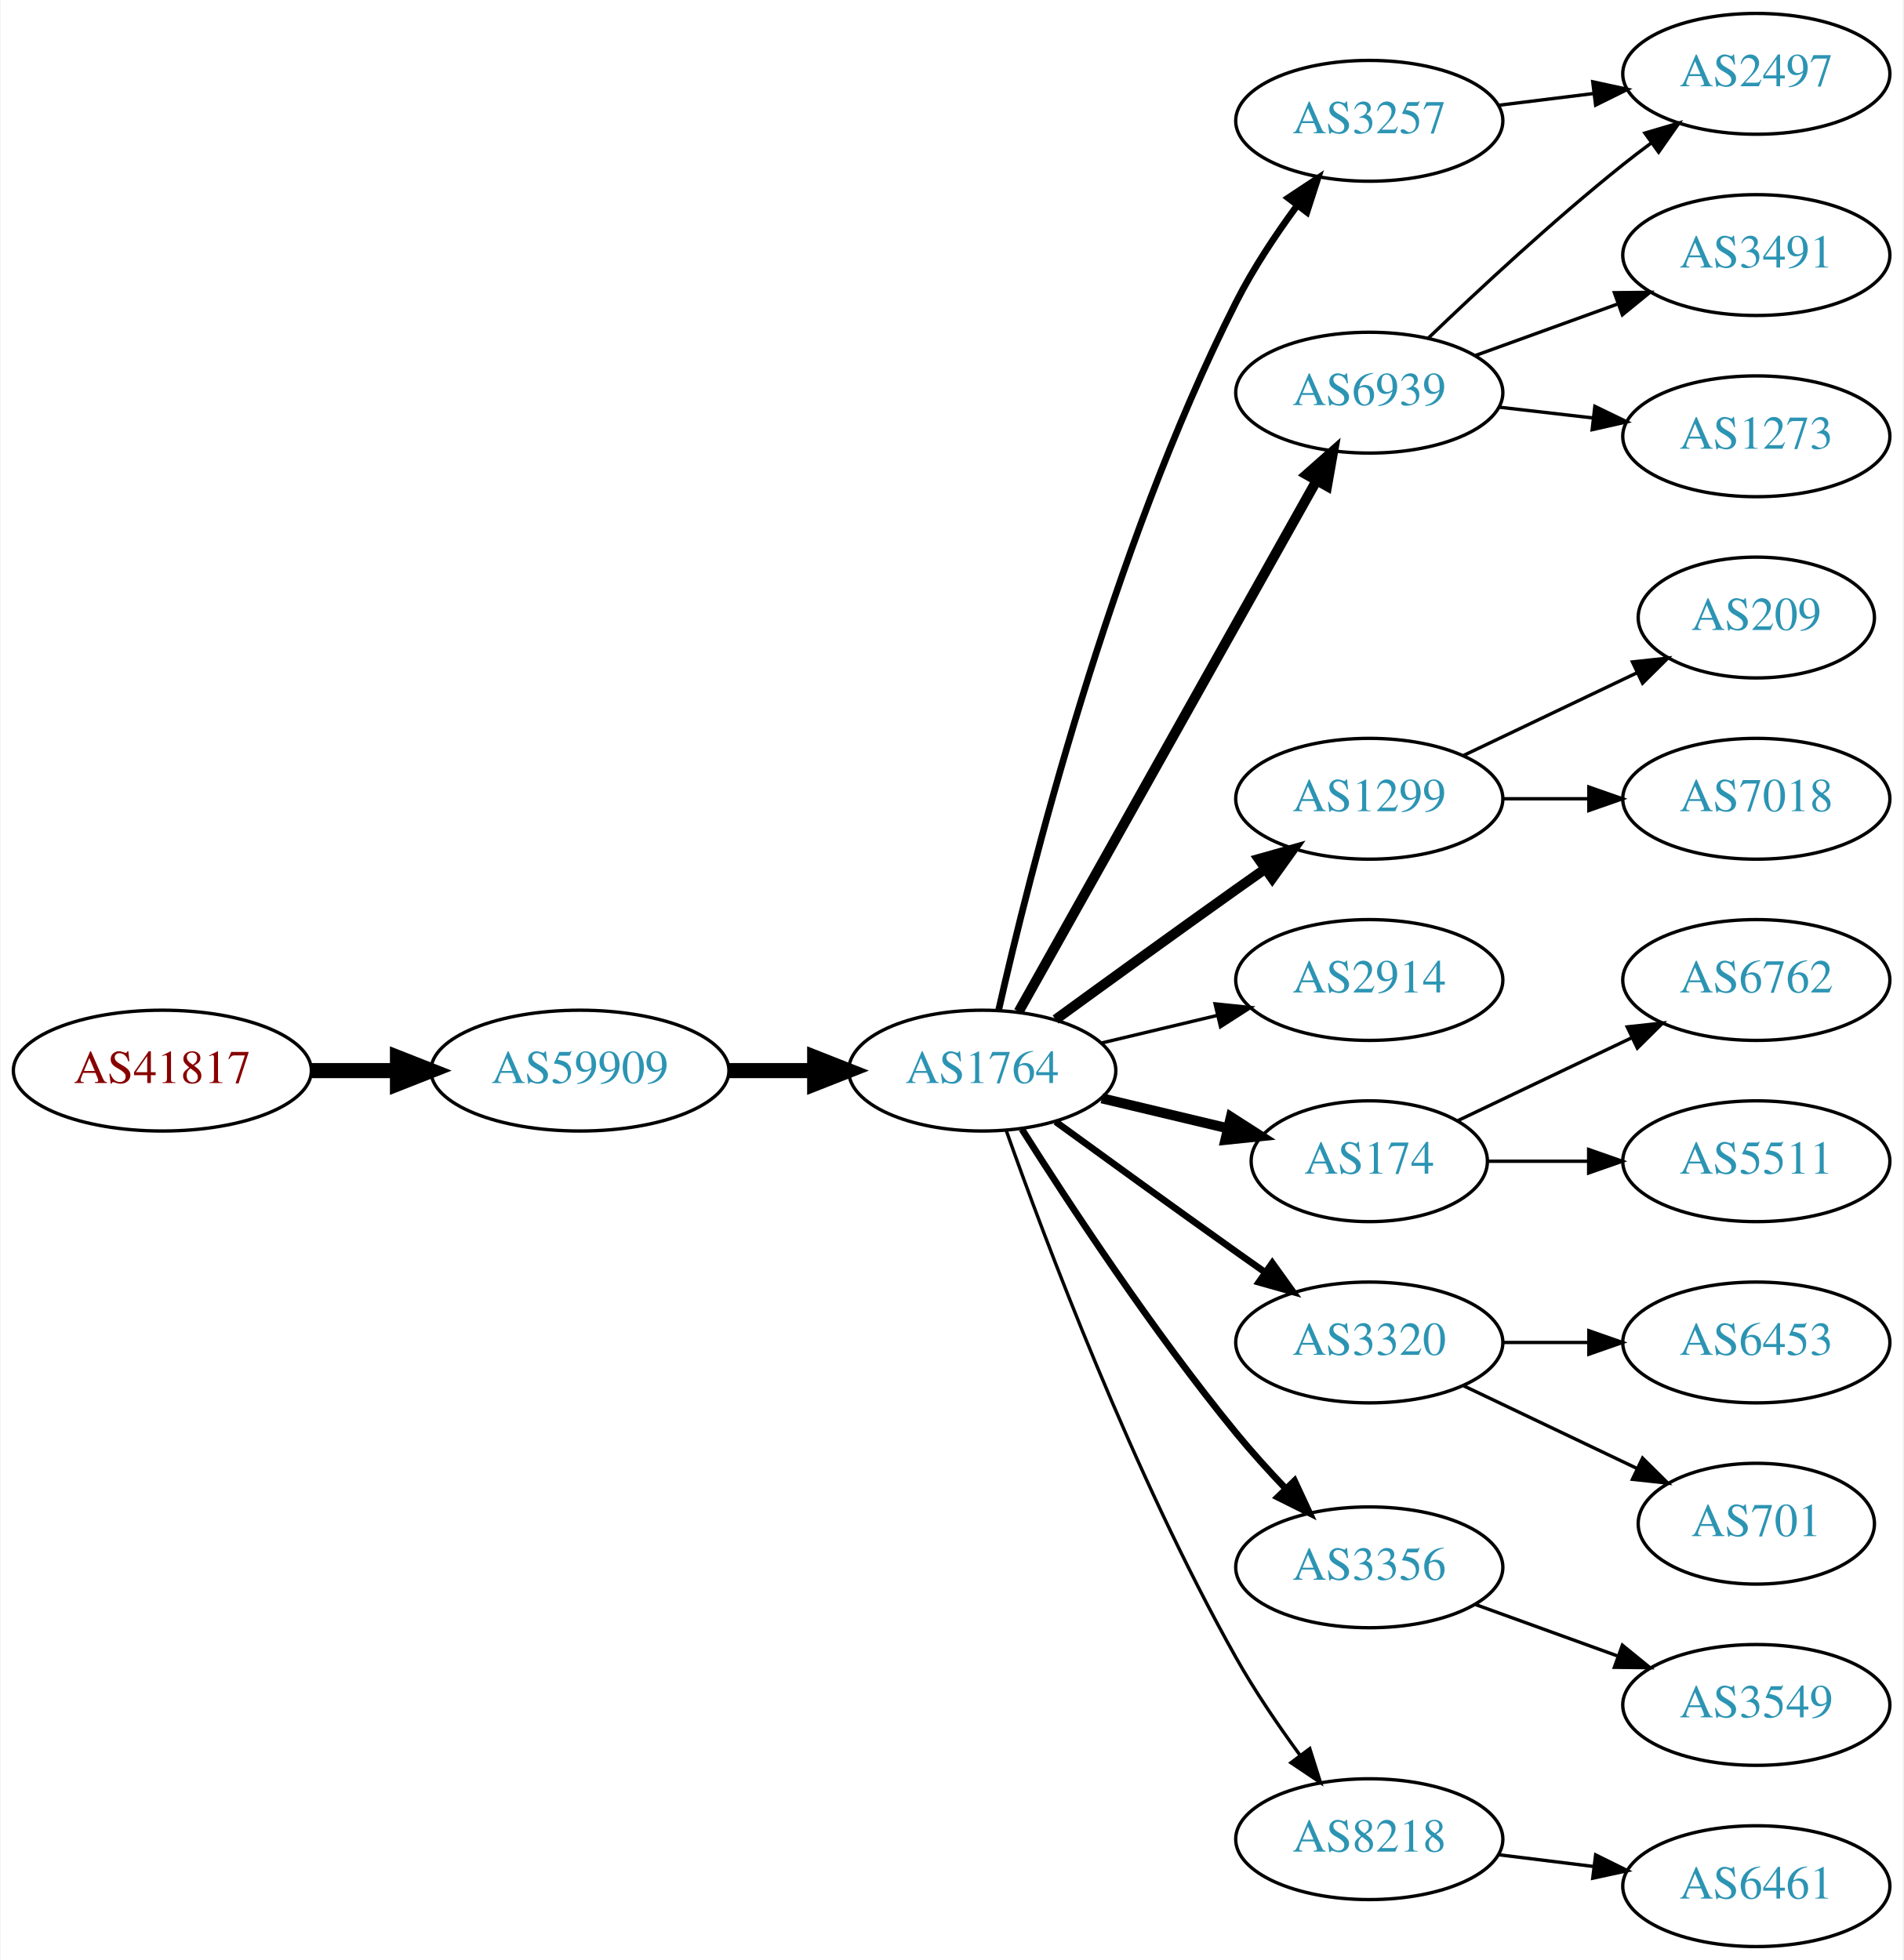
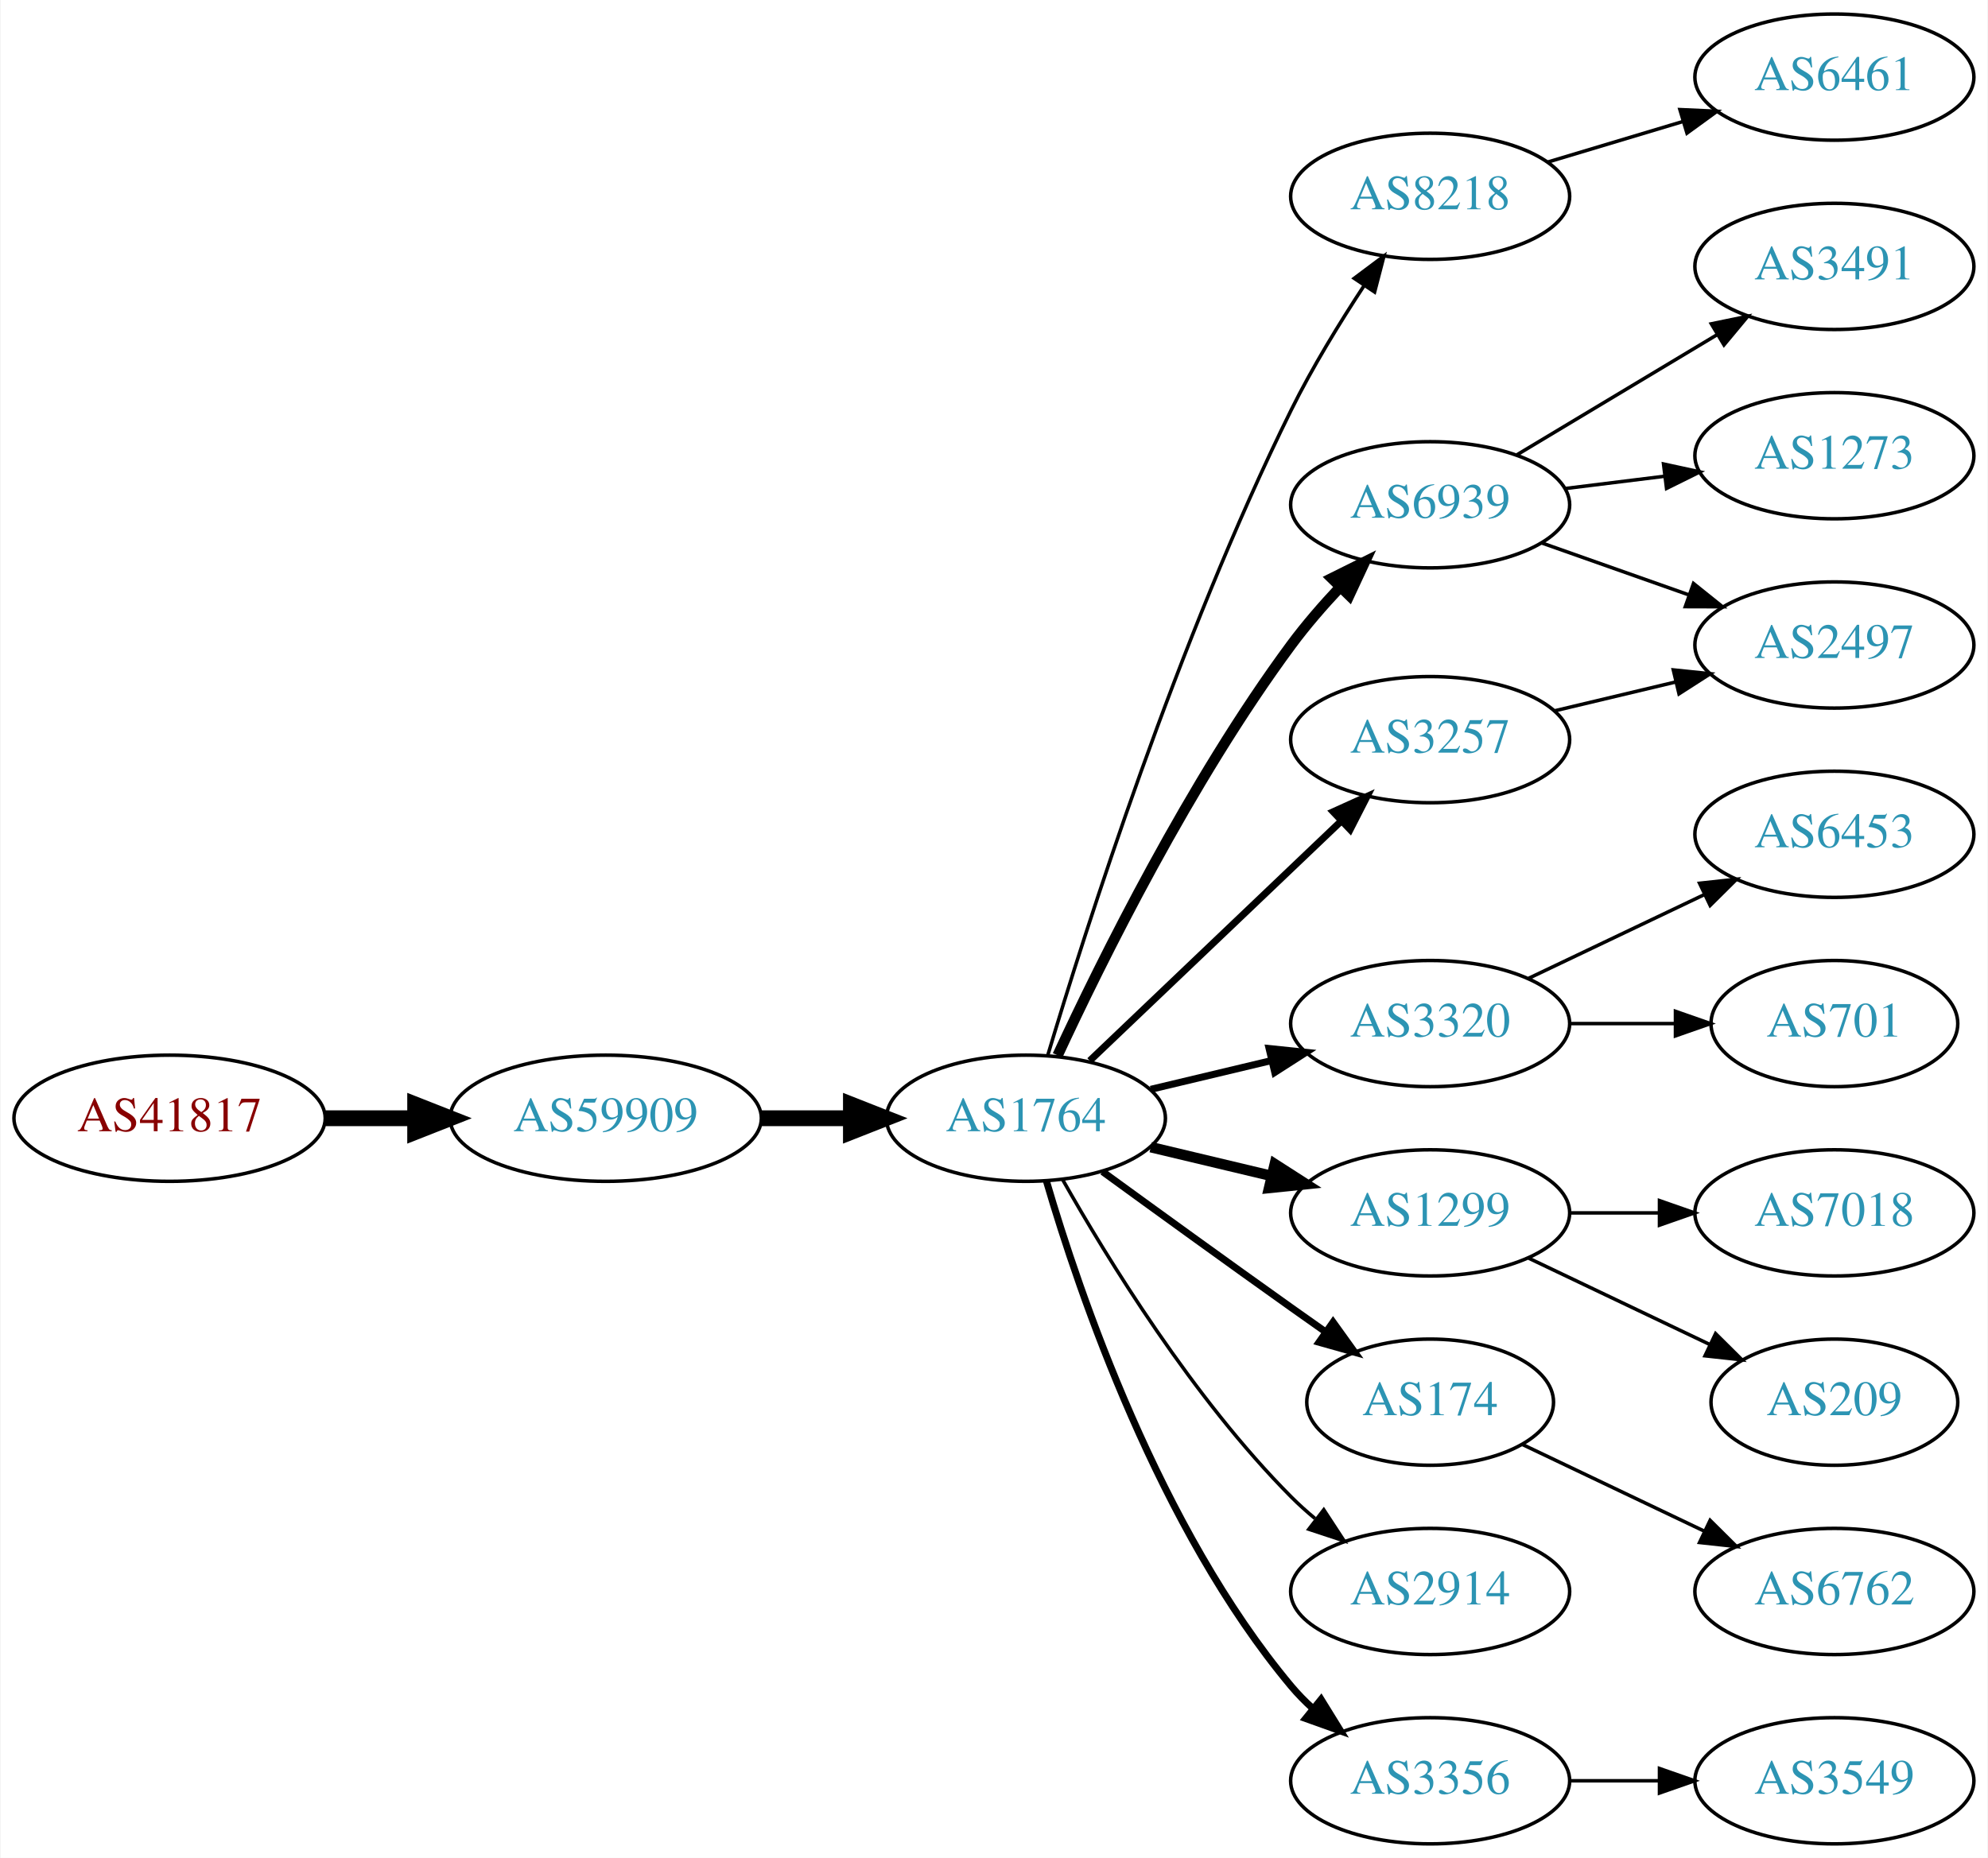
- <svg xmlns="http://www.w3.org/2000/svg" xmlns:xlink="http://www.w3.org/1999/xlink" width="567pt" height="584pt" viewBox="0.00 0.00 566.66 584.00">
-   <g id="graph0" class="graph" transform="scale(1 1) rotate(0) translate(4 580)">
-     <polygon fill="white" stroke="none" points="-4,4 -4,-580 562.663,-580 562.663,4 -4,4" />
+ <svg xmlns="http://www.w3.org/2000/svg" xmlns:xlink="http://www.w3.org/1999/xlink" width="567pt" height="530pt" viewBox="0.00 0.00 566.66 530.00">
+   <g id="graph0" class="graph" transform="scale(1 1) rotate(0) translate(4 526)">
+     <polygon fill="white" stroke="none" points="-4,4 -4,-526 562.663,-526 562.663,4 -4,4" />
    <g id="node1" class="node">
      <g id="a_node1">
        <a xlink:href="/asn/41817" xlink:title="AS41817 ~ VFNK [AT]">
-           <ellipse fill="#ffffff" stroke="black" cx="44.196" cy="-261" rx="44.393" ry="18" />
-           <text text-anchor="middle" x="44.196" y="-257.3" font-family="Times,serif" font-size="14.00" fill="#880000">AS41817</text>
+           <ellipse fill="#ffffff" stroke="black" cx="44.196" cy="-207" rx="44.393" ry="18" />
+           <text text-anchor="middle" x="44.196" y="-203.3" font-family="Times,serif" font-size="14.00" fill="#880000">AS41817</text>
        </a>
      </g>
    </g>
    <g id="node2" class="node">
      <g id="a_node2">
        <a xlink:href="/asn/59909" xlink:title="AS59909 ~ Tele-Tec GmbH [AT]">
-           <ellipse fill="#ffffff" stroke="black" cx="168.588" cy="-261" rx="44.393" ry="18" />
-           <text text-anchor="middle" x="168.588" y="-257.3" font-family="Times,serif" font-size="14.00" fill="#2c94b3">AS59909</text>
+           <ellipse fill="#ffffff" stroke="black" cx="168.588" cy="-207" rx="44.393" ry="18" />
+           <text text-anchor="middle" x="168.588" y="-203.3" font-family="Times,serif" font-size="14.00" fill="#2c94b3">AS59909</text>
        </a>
      </g>
    </g>
    <g id="edge1" class="edge">
-       <path fill="none" stroke="black" stroke-width="4.5" d="M88.692,-261C96.898,-261 105.569,-261 114.041,-261" />
-       <polygon fill="black" stroke="black" stroke-width="4.5" points="114.233,-264.938 124.233,-261 114.233,-257.063 114.233,-264.938" />
+       <path fill="none" stroke="black" stroke-width="4.5" d="M88.692,-207C96.898,-207 105.569,-207 114.041,-207" />
+       <polygon fill="black" stroke="black" stroke-width="4.5" points="114.233,-210.938 124.233,-207 114.233,-203.063 114.233,-210.938" />
    </g>
    <g id="node3" class="node">
      <g id="a_node3">
        <a xlink:href="/asn/1764" xlink:title="AS1764 ~ NEXTLAYER-AS [AT]">
-           <ellipse fill="#ffffff" stroke="black" cx="288.431" cy="-261" rx="39.794" ry="18" />
-           <text text-anchor="middle" x="288.431" y="-257.3" font-family="Times,serif" font-size="14.00" fill="#2c94b3">AS1764</text>
+           <ellipse fill="#ffffff" stroke="black" cx="288.431" cy="-207" rx="39.794" ry="18" />
+           <text text-anchor="middle" x="288.431" y="-203.3" font-family="Times,serif" font-size="14.00" fill="#2c94b3">AS1764</text>
        </a>
      </g>
    </g>
    <g id="edge2" class="edge">
-       <path fill="none" stroke="black" stroke-width="4.5" d="M212.799,-261C221.112,-261 229.875,-261 238.357,-261" />
-       <polygon fill="black" stroke="black" stroke-width="4.5" points="238.516,-264.938 248.516,-261 238.516,-257.063 238.516,-264.938" />
+       <path fill="none" stroke="black" stroke-width="4.5" d="M212.799,-207C221.112,-207 229.875,-207 238.357,-207" />
+       <polygon fill="black" stroke="black" stroke-width="4.5" points="238.516,-210.938 248.516,-207 238.516,-203.063 238.516,-210.938" />
    </g>
    <g id="node4" class="node">
      <g id="a_node4">
-         <a xlink:href="/asn/3257" xlink:title="AS3257 ~ GTT [DE]">
-           <ellipse fill="#ffffff" stroke="black" cx="403.724" cy="-544" rx="39.794" ry="18" />
-           <text text-anchor="middle" x="403.724" y="-540.3" font-family="Times,serif" font-size="14.00" fill="#2c94b3">AS3257</text>
+         <a xlink:href="/asn/8218" xlink:title="AS8218 ~ legacy Neotelecoms [FR]">
+           <ellipse fill="#ffffff" stroke="black" cx="403.724" cy="-470" rx="39.794" ry="18" />
+           <text text-anchor="middle" x="403.724" y="-466.3" font-family="Times,serif" font-size="14.00" fill="#2c94b3">AS8218</text>
        </a>
      </g>
    </g>
    <g id="edge3" class="edge">
-       <path fill="none" stroke="black" stroke-width="2" d="M293.3,-278.958C302.251,-318.555 326.529,-415.739 364.077,-490 369.071,-499.877 375.754,-509.94 382.157,-518.66" />
-       <polygon fill="black" stroke="black" stroke-width="2" points="379.56,-521.028 388.394,-526.877 385.136,-516.795 379.56,-521.028" />
+       <path fill="none" stroke="black" d="M294.62,-224.811C305.362,-260.654 331.754,-343.652 364.077,-409 370.07,-421.115 377.869,-433.845 384.891,-444.523" />
+       <polygon fill="black" stroke="black" points="382.07,-446.6 390.549,-452.951 387.881,-442.698 382.07,-446.6" />
    </g>
    <g id="node5" class="node">
      <g id="a_node5">
        <a xlink:href="/asn/6939" xlink:title="AS6939 ~ Hurricane Electric LLC [US]">
-           <ellipse fill="#ffffff" stroke="black" cx="403.724" cy="-463" rx="39.794" ry="18" />
-           <text text-anchor="middle" x="403.724" y="-459.3" font-family="Times,serif" font-size="14.00" fill="#2c94b3">AS6939</text>
+           <ellipse fill="#ffffff" stroke="black" cx="403.724" cy="-382" rx="39.794" ry="18" />
+           <text text-anchor="middle" x="403.724" y="-378.3" font-family="Times,serif" font-size="14.00" fill="#2c94b3">AS6939</text>
        </a>
      </g>
    </g>
    <g id="edge4" class="edge">
-       <path fill="none" stroke="black" stroke-width="3" d="M299.287,-278.573C319.256,-314.179 364.584,-394.998 388.044,-436.827" />
-       <polygon fill="black" stroke="black" stroke-width="3" points="385.027,-438.602 392.971,-445.612 391.132,-435.178 385.027,-438.602" />
+       <path fill="none" stroke="black" stroke-width="3" d="M297.477,-224.935C309.876,-251.675 335.259,-303.021 364.077,-342 368.243,-347.634 373.152,-353.288 378.048,-358.498" />
+       <polygon fill="black" stroke="black" stroke-width="3" points="375.639,-361.04 385.125,-365.759 380.652,-356.155 375.639,-361.04" />
    </g>
    <g id="node6" class="node">
      <g id="a_node6">
-         <a xlink:href="/asn/1299" xlink:title="AS1299 ~ Telia Carrier [EU]">
-           <ellipse fill="#ffffff" stroke="black" cx="403.724" cy="-342" rx="39.794" ry="18" />
-           <text text-anchor="middle" x="403.724" y="-338.3" font-family="Times,serif" font-size="14.00" fill="#2c94b3">AS1299</text>
+         <a xlink:href="/asn/3320" xlink:title="AS3320 ~ DTAG [DE]">
+           <ellipse fill="#ffffff" stroke="black" cx="403.724" cy="-234" rx="39.794" ry="18" />
+           <text text-anchor="middle" x="403.724" y="-230.3" font-family="Times,serif" font-size="14.00" fill="#2c94b3">AS3320</text>
        </a>
      </g>
    </g>
    <g id="edge5" class="edge">
-       <path fill="none" stroke="black" stroke-width="3" d="M310.279,-276.222C325.213,-287.091 345.827,-302.025 364.077,-315 366.898,-317.005 369.841,-319.085 372.789,-321.159" />
-       <polygon fill="black" stroke="black" stroke-width="3" points="370.816,-324.05 381.013,-326.926 374.835,-318.319 370.816,-324.05" />
+       <path fill="none" stroke="black" stroke-width="2" d="M324.038,-215.248C334.909,-217.838 347.064,-220.735 358.506,-223.462" />
+       <polygon fill="black" stroke="black" stroke-width="2" points="357.789,-226.889 368.328,-225.803 359.412,-220.08 357.789,-226.889" />
    </g>
    <g id="node7" class="node">
      <g id="a_node7">
-         <a xlink:href="/asn/2914" xlink:title="AS2914 ~ NTT America, Inc. [US]">
-           <ellipse fill="#ffffff" stroke="black" cx="403.724" cy="-288" rx="39.794" ry="18" />
-           <text text-anchor="middle" x="403.724" y="-284.3" font-family="Times,serif" font-size="14.00" fill="#2c94b3">AS2914</text>
+         <a xlink:href="/asn/1299" xlink:title="AS1299 ~ Telia Carrier [EU]">
+           <ellipse fill="#ffffff" stroke="black" cx="403.724" cy="-180" rx="39.794" ry="18" />
+           <text text-anchor="middle" x="403.724" y="-176.3" font-family="Times,serif" font-size="14.00" fill="#2c94b3">AS1299</text>
        </a>
      </g>
    </g>
    <g id="edge6" class="edge">
-       <path fill="none" stroke="black" d="M324.038,-269.248C334.909,-271.838 347.064,-274.735 358.506,-277.462" />
-       <polygon fill="black" stroke="black" points="357.789,-280.889 368.328,-279.803 359.412,-274.08 357.789,-280.889" />
+       <path fill="none" stroke="black" stroke-width="3" d="M324.038,-198.752C334.909,-196.162 347.064,-193.265 358.506,-190.538" />
+       <polygon fill="black" stroke="black" stroke-width="3" points="359.412,-193.92 368.328,-188.197 357.789,-187.111 359.412,-193.92" />
    </g>
    <g id="node8" class="node">
      <g id="a_node8">
-         <a xlink:href="/asn/174" xlink:title="AS174 ~ Cogent Communications [US]">
-           <ellipse fill="#ffffff" stroke="black" cx="403.724" cy="-234" rx="35.194" ry="18" />
-           <text text-anchor="middle" x="403.724" y="-230.3" font-family="Times,serif" font-size="14.00" fill="#2c94b3">AS174</text>
+         <a xlink:href="/asn/3257" xlink:title="AS3257 ~ GTT [DE]">
+           <ellipse fill="#ffffff" stroke="black" cx="403.724" cy="-315" rx="39.794" ry="18" />
+           <text text-anchor="middle" x="403.724" y="-311.3" font-family="Times,serif" font-size="14.00" fill="#2c94b3">AS3257</text>
        </a>
      </g>
    </g>
    <g id="edge7" class="edge">
-       <path fill="none" stroke="black" stroke-width="3" d="M324.038,-252.752C335.833,-249.942 349.137,-246.771 361.405,-243.847" />
-       <polygon fill="black" stroke="black" stroke-width="3" points="362.494,-247.186 371.41,-241.463 360.871,-240.376 362.494,-247.186" />
+       <path fill="none" stroke="black" stroke-width="2" d="M306.638,-223.403C325.713,-241.587 356.633,-271.063 378.23,-291.651" />
+       <polygon fill="black" stroke="black" stroke-width="2" points="376.073,-294.43 385.726,-298.797 380.903,-289.363 376.073,-294.43" />
    </g>
    <g id="node9" class="node">
      <g id="a_node9">
-         <a xlink:href="/asn/3320" xlink:title="AS3320 ~ DTAG [DE]">
-           <ellipse fill="#ffffff" stroke="black" cx="403.724" cy="-180" rx="39.794" ry="18" />
-           <text text-anchor="middle" x="403.724" y="-176.3" font-family="Times,serif" font-size="14.00" fill="#2c94b3">AS3320</text>
+         <a xlink:href="/asn/174" xlink:title="AS174 ~ Cogent Communications [US]">
+           <ellipse fill="#ffffff" stroke="black" cx="403.724" cy="-126" rx="35.194" ry="18" />
+           <text text-anchor="middle" x="403.724" y="-122.3" font-family="Times,serif" font-size="14.00" fill="#2c94b3">AS174</text>
        </a>
      </g>
    </g>
    <g id="edge8" class="edge">
-       <path fill="none" stroke="black" stroke-width="2" d="M310.279,-245.778C325.213,-234.909 345.827,-219.975 364.077,-207 366.898,-204.995 369.841,-202.915 372.789,-200.841" />
-       <polygon fill="black" stroke="black" stroke-width="2" points="374.835,-203.681 381.013,-195.074 370.816,-197.95 374.835,-203.681" />
+       <path fill="none" stroke="black" stroke-width="2" d="M310.279,-191.778C325.213,-180.909 345.827,-165.975 364.077,-153 367.288,-150.718 370.657,-148.339 374.011,-145.982" />
+       <polygon fill="black" stroke="black" stroke-width="2" points="376.039,-148.834 382.222,-140.23 372.023,-143.101 376.039,-148.834" />
    </g>
    <g id="node10" class="node">
      <g id="a_node10">
-         <a xlink:href="/asn/3356" xlink:title="AS3356 ~ Level 3 Parent, LLC [US]">
-           <ellipse fill="#ffffff" stroke="black" cx="403.724" cy="-113" rx="39.794" ry="18" />
-           <text text-anchor="middle" x="403.724" y="-109.3" font-family="Times,serif" font-size="14.00" fill="#2c94b3">AS3356</text>
+         <a xlink:href="/asn/2914" xlink:title="AS2914 ~ NTT America, Inc. [US]">
+           <ellipse fill="#ffffff" stroke="black" cx="403.724" cy="-72" rx="39.794" ry="18" />
+           <text text-anchor="middle" x="403.724" y="-68.3" font-family="Times,serif" font-size="14.00" fill="#2c94b3">AS2914</text>
        </a>
      </g>
    </g>
    <g id="edge9" class="edge">
-       <path fill="none" stroke="black" stroke-width="2" d="M300.241,-243.541C314.074,-221.653 339.229,-183.323 364.077,-153 368.601,-147.48 373.733,-141.813 378.746,-136.545" />
-       <polygon fill="black" stroke="black" stroke-width="2" points="381.454,-138.781 385.921,-129.174 376.438,-133.899 381.454,-138.781" />
+       <path fill="none" stroke="black" d="M298.891,-189.51C311.672,-166.904 336.105,-127.114 364.077,-99 366.188,-96.879 368.484,-94.812 370.87,-92.829" />
+       <polygon fill="black" stroke="black" points="373.385,-95.31 379.185,-86.444 369.122,-89.758 373.385,-95.31" />
    </g>
    <g id="node11" class="node">
      <g id="a_node11">
-         <a xlink:href="/asn/8218" xlink:title="AS8218 ~ legacy Neotelecoms [FR]">
-           <ellipse fill="#ffffff" stroke="black" cx="403.724" cy="-32" rx="39.794" ry="18" />
-           <text text-anchor="middle" x="403.724" y="-28.3" font-family="Times,serif" font-size="14.00" fill="#2c94b3">AS8218</text>
+         <a xlink:href="/asn/3356" xlink:title="AS3356 ~ Level 3 Parent, LLC [US]">
+           <ellipse fill="#ffffff" stroke="black" cx="403.724" cy="-18" rx="39.794" ry="18" />
+           <text text-anchor="middle" x="403.724" y="-14.3" font-family="Times,serif" font-size="14.00" fill="#2c94b3">AS3356</text>
        </a>
      </g>
    </g>
    <g id="edge10" class="edge">
-       <path fill="none" stroke="black" d="M295.534,-243.266C306.962,-210.973 333.24,-140.849 364.077,-86 369.643,-76.1 376.649,-65.823 383.161,-56.924" />
-       <polygon fill="black" stroke="black" points="385.998,-58.975 389.191,-48.873 380.395,-54.779 385.998,-58.975" />
+       <path fill="none" stroke="black" stroke-width="2" d="M294.305,-188.998C303.619,-157.156 326.435,-90.019 364.077,-45 365.948,-42.763 368.046,-40.626 370.272,-38.604" />
+       <polygon fill="black" stroke="black" stroke-width="2" points="372.619,-41.208 378.191,-32.196 368.216,-35.766 372.619,-41.208" />
    </g>
    <g id="node12" class="node">
      <g id="a_node12">
-         <a xlink:href="/asn/2497" xlink:title="AS2497 ~ Internet Initiative Japan Inc. [JP]">
-           <ellipse fill="#ffffff" stroke="black" cx="519.017" cy="-558" rx="39.794" ry="18" />
-           <text text-anchor="middle" x="519.017" y="-554.3" font-family="Times,serif" font-size="14.00" fill="#2c94b3">AS2497</text>
+         <a xlink:href="/asn/6461" xlink:title="AS6461 ~ ZAYO-6461 [US]">
+           <ellipse fill="#ffffff" stroke="black" cx="519.017" cy="-504" rx="39.794" ry="18" />
+           <text text-anchor="middle" x="519.017" y="-500.3" font-family="Times,serif" font-size="14.00" fill="#2c94b3">AS6461</text>
        </a>
      </g>
    </g>
    <g id="edge11" class="edge">
-       <path fill="none" stroke="black" d="M442.134,-548.623C451.222,-549.746 461.059,-550.962 470.544,-552.134" />
-       <polygon fill="black" stroke="black" points="470.292,-555.629 480.646,-553.382 471.15,-548.682 470.292,-555.629" />
-     </g>
-     <g id="edge12" class="edge">
-       <path fill="none" stroke="black" d="M421.367,-479.312C436.143,-493.51 458.556,-514.363 479.37,-531 482.073,-533.161 484.938,-535.344 487.837,-537.484" />
-       <polygon fill="black" stroke="black" points="485.828,-540.35 495.991,-543.344 489.913,-534.666 485.828,-540.35" />
+       <path fill="none" stroke="black" d="M437.189,-479.743C449.159,-483.335 462.902,-487.46 475.62,-491.277" />
+       <polygon fill="black" stroke="black" points="474.963,-494.733 485.547,-494.256 476.975,-488.029 474.963,-494.733" />
    </g>
    <g id="node13" class="node">
      <g id="a_node13">
        <a xlink:href="/asn/3491" xlink:title="AS3491 ~ PCCW Global, Inc. [US]">
-           <ellipse fill="#ffffff" stroke="black" cx="519.017" cy="-504" rx="39.794" ry="18" />
-           <text text-anchor="middle" x="519.017" y="-500.3" font-family="Times,serif" font-size="14.00" fill="#2c94b3">AS3491</text>
-         </a>
-       </g>
-     </g>
-     <g id="edge13" class="edge">
-       <path fill="none" stroke="black" d="M435.382,-474.095C448.355,-478.79 463.648,-484.324 477.529,-489.348" />
-       <polygon fill="black" stroke="black" points="476.739,-492.784 487.334,-492.896 479.121,-486.202 476.739,-492.784" />
+           <ellipse fill="#ffffff" stroke="black" cx="519.017" cy="-450" rx="39.794" ry="18" />
+           <text text-anchor="middle" x="519.017" y="-446.3" font-family="Times,serif" font-size="14.00" fill="#2c94b3">AS3491</text>
+         </a>
+       </g>
+     </g>
+     <g id="edge12" class="edge">
+       <path fill="none" stroke="black" d="M428.474,-396.255C445.09,-406.229 467.486,-419.671 485.723,-430.617" />
+       <polygon fill="black" stroke="black" points="483.923,-433.618 494.298,-435.764 487.525,-427.616 483.923,-433.618" />
    </g>
    <g id="node14" class="node">
      <g id="a_node14">
-         <a xlink:href="/asn/1273" xlink:title="AS1273 ~ Vodafone Group PLC [EU]">
-           <ellipse fill="#ffffff" stroke="black" cx="519.017" cy="-450" rx="39.794" ry="18" />
-           <text text-anchor="middle" x="519.017" y="-446.3" font-family="Times,serif" font-size="14.00" fill="#2c94b3">AS1273</text>
-         </a>
-       </g>
-     </g>
-     <g id="edge14" class="edge">
-       <path fill="none" stroke="black" d="M442.449,-458.671C451.43,-457.641 461.129,-456.528 470.486,-455.454" />
-       <polygon fill="black" stroke="black" points="470.921,-458.927 480.457,-454.31 470.123,-451.973 470.921,-458.927" />
+         <a xlink:href="/asn/2497" xlink:title="AS2497 ~ Internet Initiative Japan Inc. [JP]">
+           <ellipse fill="#ffffff" stroke="black" cx="519.017" cy="-342" rx="39.794" ry="18" />
+           <text text-anchor="middle" x="519.017" y="-338.3" font-family="Times,serif" font-size="14.00" fill="#2c94b3">AS2497</text>
+         </a>
+       </g>
+     </g>
+     <g id="edge13" class="edge">
+       <path fill="none" stroke="black" d="M435.682,-371.07C448.545,-366.528 463.651,-361.195 477.388,-356.345" />
+       <polygon fill="black" stroke="black" points="478.832,-359.547 487.096,-352.917 476.502,-352.946 478.832,-359.547" />
    </g>
    <g id="node15" class="node">
      <g id="a_node15">
-         <a xlink:href="/asn/209" xlink:title="AS209 ~ CenturyLink Communications, LLC [US]">
-           <ellipse fill="#ffffff" stroke="black" cx="519.017" cy="-396" rx="35.194" ry="18" />
-           <text text-anchor="middle" x="519.017" y="-392.3" font-family="Times,serif" font-size="14.00" fill="#2c94b3">AS209</text>
-         </a>
-       </g>
-     </g>
-     <g id="edge15" class="edge">
-       <path fill="none" stroke="black" d="M431.86,-354.934C447.292,-362.29 466.778,-371.577 483.313,-379.459" />
-       <polygon fill="black" stroke="black" points="482.121,-382.768 492.654,-383.911 485.133,-376.449 482.121,-382.768" />
+         <a xlink:href="/asn/1273" xlink:title="AS1273 ~ Vodafone Group PLC [EU]">
+           <ellipse fill="#ffffff" stroke="black" cx="519.017" cy="-396" rx="39.794" ry="18" />
+           <text text-anchor="middle" x="519.017" y="-392.3" font-family="Times,serif" font-size="14.00" fill="#2c94b3">AS1273</text>
+         </a>
+       </g>
+     </g>
+     <g id="edge14" class="edge">
+       <path fill="none" stroke="black" d="M442.134,-386.623C451.222,-387.746 461.059,-388.962 470.544,-390.134" />
+       <polygon fill="black" stroke="black" points="470.292,-393.629 480.646,-391.382 471.15,-386.682 470.292,-393.629" />
    </g>
    <g id="node16" class="node">
      <g id="a_node16">
-         <a xlink:href="/asn/7018" xlink:title="AS7018 ~ AT&amp;T Services, Inc. [US]">
-           <ellipse fill="#ffffff" stroke="black" cx="519.017" cy="-342" rx="39.794" ry="18" />
-           <text text-anchor="middle" x="519.017" y="-338.3" font-family="Times,serif" font-size="14.00" fill="#2c94b3">AS7018</text>
-         </a>
-       </g>
-     </g>
-     <g id="edge16" class="edge">
-       <path fill="none" stroke="black" d="M443.396,-342C451.599,-342 460.363,-342 468.895,-342" />
-       <polygon fill="black" stroke="black" points="469.134,-345.5 479.134,-342 469.134,-338.5 469.134,-345.5" />
+         <a xlink:href="/asn/6453" xlink:title="AS6453 ~ TATA COMMUNICATIONS (AMERICA) INC [US]">
+           <ellipse fill="#ffffff" stroke="black" cx="519.017" cy="-288" rx="39.794" ry="18" />
+           <text text-anchor="middle" x="519.017" y="-284.3" font-family="Times,serif" font-size="14.00" fill="#2c94b3">AS6453</text>
+         </a>
+       </g>
+     </g>
+     <g id="edge15" class="edge">
+       <path fill="none" stroke="black" d="M431.86,-246.934C446.854,-254.081 465.675,-263.052 481.898,-270.785" />
+       <polygon fill="black" stroke="black" points="480.569,-274.028 491.102,-275.171 483.581,-267.709 480.569,-274.028" />
    </g>
    <g id="node17" class="node">
      <g id="a_node17">
-         <a xlink:href="/asn/6762" xlink:title="AS6762 ~ TELECOM ITALIA SPARKLE S.p.A. [IT]">
-           <ellipse fill="#ffffff" stroke="black" cx="519.017" cy="-288" rx="39.794" ry="18" />
-           <text text-anchor="middle" x="519.017" y="-284.3" font-family="Times,serif" font-size="14.00" fill="#2c94b3">AS6762</text>
-         </a>
-       </g>
-     </g>
-     <g id="edge17" class="edge">
-       <path fill="none" stroke="black" d="M430.149,-246.119C445.452,-253.413 465.175,-262.814 482.057,-270.86" />
-       <polygon fill="black" stroke="black" points="480.564,-274.026 491.097,-275.169 483.576,-267.707 480.564,-274.026" />
-     </g>
-     <g id="node18" class="node">
-       <g id="a_node18">
-         <a xlink:href="/asn/5511" xlink:title="AS5511 ~ Orange S.A. [FR]">
-           <ellipse fill="#ffffff" stroke="black" cx="519.017" cy="-234" rx="39.794" ry="18" />
-           <text text-anchor="middle" x="519.017" y="-230.3" font-family="Times,serif" font-size="14.00" fill="#2c94b3">AS5511</text>
-         </a>
-       </g>
-     </g>
-     <g id="edge18" class="edge">
-       <path fill="none" stroke="black" d="M439.023,-234C448.4,-234 458.75,-234 468.785,-234" />
-       <polygon fill="black" stroke="black" points="469.074,-237.5 479.074,-234 469.074,-230.5 469.074,-237.5" />
+         <a xlink:href="/asn/701" xlink:title="AS701 ~ UUNET [US]">
+           <ellipse fill="#ffffff" stroke="black" cx="519.017" cy="-234" rx="35.194" ry="18" />
+           <text text-anchor="middle" x="519.017" y="-230.3" font-family="Times,serif" font-size="14.00" fill="#2c94b3">AS701</text>
+         </a>
+       </g>
+     </g>
+     <g id="edge16" class="edge">
+       <path fill="none" stroke="black" d="M443.396,-234C453.101,-234 463.592,-234 473.555,-234" />
+       <polygon fill="black" stroke="black" points="473.691,-237.5 483.691,-234 473.691,-230.5 473.691,-237.5" />
    </g>
    <g id="node19" class="node">
      <g id="a_node19">
-         <a xlink:href="/asn/6453" xlink:title="AS6453 ~ TATA COMMUNICATIONS (AMERICA) INC [US]">
+         <a xlink:href="/asn/7018" xlink:title="AS7018 ~ AT&amp;T Services, Inc. [US]">
          <ellipse fill="#ffffff" stroke="black" cx="519.017" cy="-180" rx="39.794" ry="18" />
-           <text text-anchor="middle" x="519.017" y="-176.3" font-family="Times,serif" font-size="14.00" fill="#2c94b3">AS6453</text>
+           <text text-anchor="middle" x="519.017" y="-176.3" font-family="Times,serif" font-size="14.00" fill="#2c94b3">AS7018</text>
        </a>
      </g>
    </g>
    <g id="edge19" class="edge">
      <path fill="none" stroke="black" d="M443.396,-180C451.599,-180 460.363,-180 468.895,-180" />
      <polygon fill="black" stroke="black" points="469.134,-183.5 479.134,-180 469.134,-176.5 469.134,-183.5" />
    </g>
    <g id="node20" class="node">
      <g id="a_node20">
-         <a xlink:href="/asn/701" xlink:title="AS701 ~ UUNET [US]">
+         <a xlink:href="/asn/209" xlink:title="AS209 ~ CenturyLink Communications, LLC [US]">
          <ellipse fill="#ffffff" stroke="black" cx="519.017" cy="-126" rx="35.194" ry="18" />
-           <text text-anchor="middle" x="519.017" y="-122.3" font-family="Times,serif" font-size="14.00" fill="#2c94b3">AS701</text>
+           <text text-anchor="middle" x="519.017" y="-122.3" font-family="Times,serif" font-size="14.00" fill="#2c94b3">AS209</text>
        </a>
      </g>
    </g>
    <g id="edge20" class="edge">
      <path fill="none" stroke="black" d="M431.86,-167.066C447.292,-159.71 466.778,-150.423 483.313,-142.541" />
      <polygon fill="black" stroke="black" points="485.133,-145.551 492.654,-138.089 482.121,-139.232 485.133,-145.551" />
    </g>
+     <g id="edge17" class="edge">
+       <path fill="none" stroke="black" d="M439.331,-323.248C450.202,-325.838 462.357,-328.735 473.799,-331.462" />
+       <polygon fill="black" stroke="black" points="473.082,-334.889 483.621,-333.803 474.705,-328.08 473.082,-334.889" />
+     </g>
+     <g id="node18" class="node">
+       <g id="a_node18">
+         <a xlink:href="/asn/6762" xlink:title="AS6762 ~ TELECOM ITALIA SPARKLE S.p.A. [IT]">
+           <ellipse fill="#ffffff" stroke="black" cx="519.017" cy="-72" rx="39.794" ry="18" />
+           <text text-anchor="middle" x="519.017" y="-68.3" font-family="Times,serif" font-size="14.00" fill="#2c94b3">AS6762</text>
+         </a>
+       </g>
+     </g>
+     <g id="edge18" class="edge">
+       <path fill="none" stroke="black" d="M430.149,-113.881C445.452,-106.587 465.175,-97.186 482.057,-89.14" />
+       <polygon fill="black" stroke="black" points="483.576,-92.293 491.097,-84.831 480.564,-85.974 483.576,-92.293" />
+     </g>
    <g id="node21" class="node">
      <g id="a_node21">
        <a xlink:href="/asn/3549" xlink:title="AS3549 ~ Level 3 Parent, LLC [US]">
-           <ellipse fill="#ffffff" stroke="black" cx="519.017" cy="-72" rx="39.794" ry="18" />
-           <text text-anchor="middle" x="519.017" y="-68.3" font-family="Times,serif" font-size="14.00" fill="#2c94b3">AS3549</text>
+           <ellipse fill="#ffffff" stroke="black" cx="519.017" cy="-18" rx="39.794" ry="18" />
+           <text text-anchor="middle" x="519.017" y="-14.3" font-family="Times,serif" font-size="14.00" fill="#2c94b3">AS3549</text>
        </a>
      </g>
    </g>
    <g id="edge21" class="edge">
-       <path fill="none" stroke="black" d="M435.382,-101.905C448.355,-97.21 463.648,-91.676 477.529,-86.652" />
-       <polygon fill="black" stroke="black" points="479.121,-89.798 487.334,-83.104 476.739,-83.216 479.121,-89.798" />
-     </g>
-     <g id="node22" class="node">
-       <g id="a_node22">
-         <a xlink:href="/asn/6461" xlink:title="AS6461 ~ ZAYO-6461 [US]">
-           <ellipse fill="#ffffff" stroke="black" cx="519.017" cy="-18" rx="39.794" ry="18" />
-           <text text-anchor="middle" x="519.017" y="-14.3" font-family="Times,serif" font-size="14.00" fill="#2c94b3">AS6461</text>
-         </a>
-       </g>
-     </g>
-     <g id="edge22" class="edge">
-       <path fill="none" stroke="black" d="M442.134,-27.377C451.222,-26.254 461.059,-25.038 470.544,-23.866" />
-       <polygon fill="black" stroke="black" points="471.15,-27.318 480.646,-22.618 470.292,-20.371 471.15,-27.318" />
+       <path fill="none" stroke="black" d="M443.396,-18C451.599,-18 460.363,-18 468.895,-18" />
+       <polygon fill="black" stroke="black" points="469.134,-21.5 479.134,-18 469.134,-14.5 469.134,-21.5" />
    </g>
  </g>
</svg>
